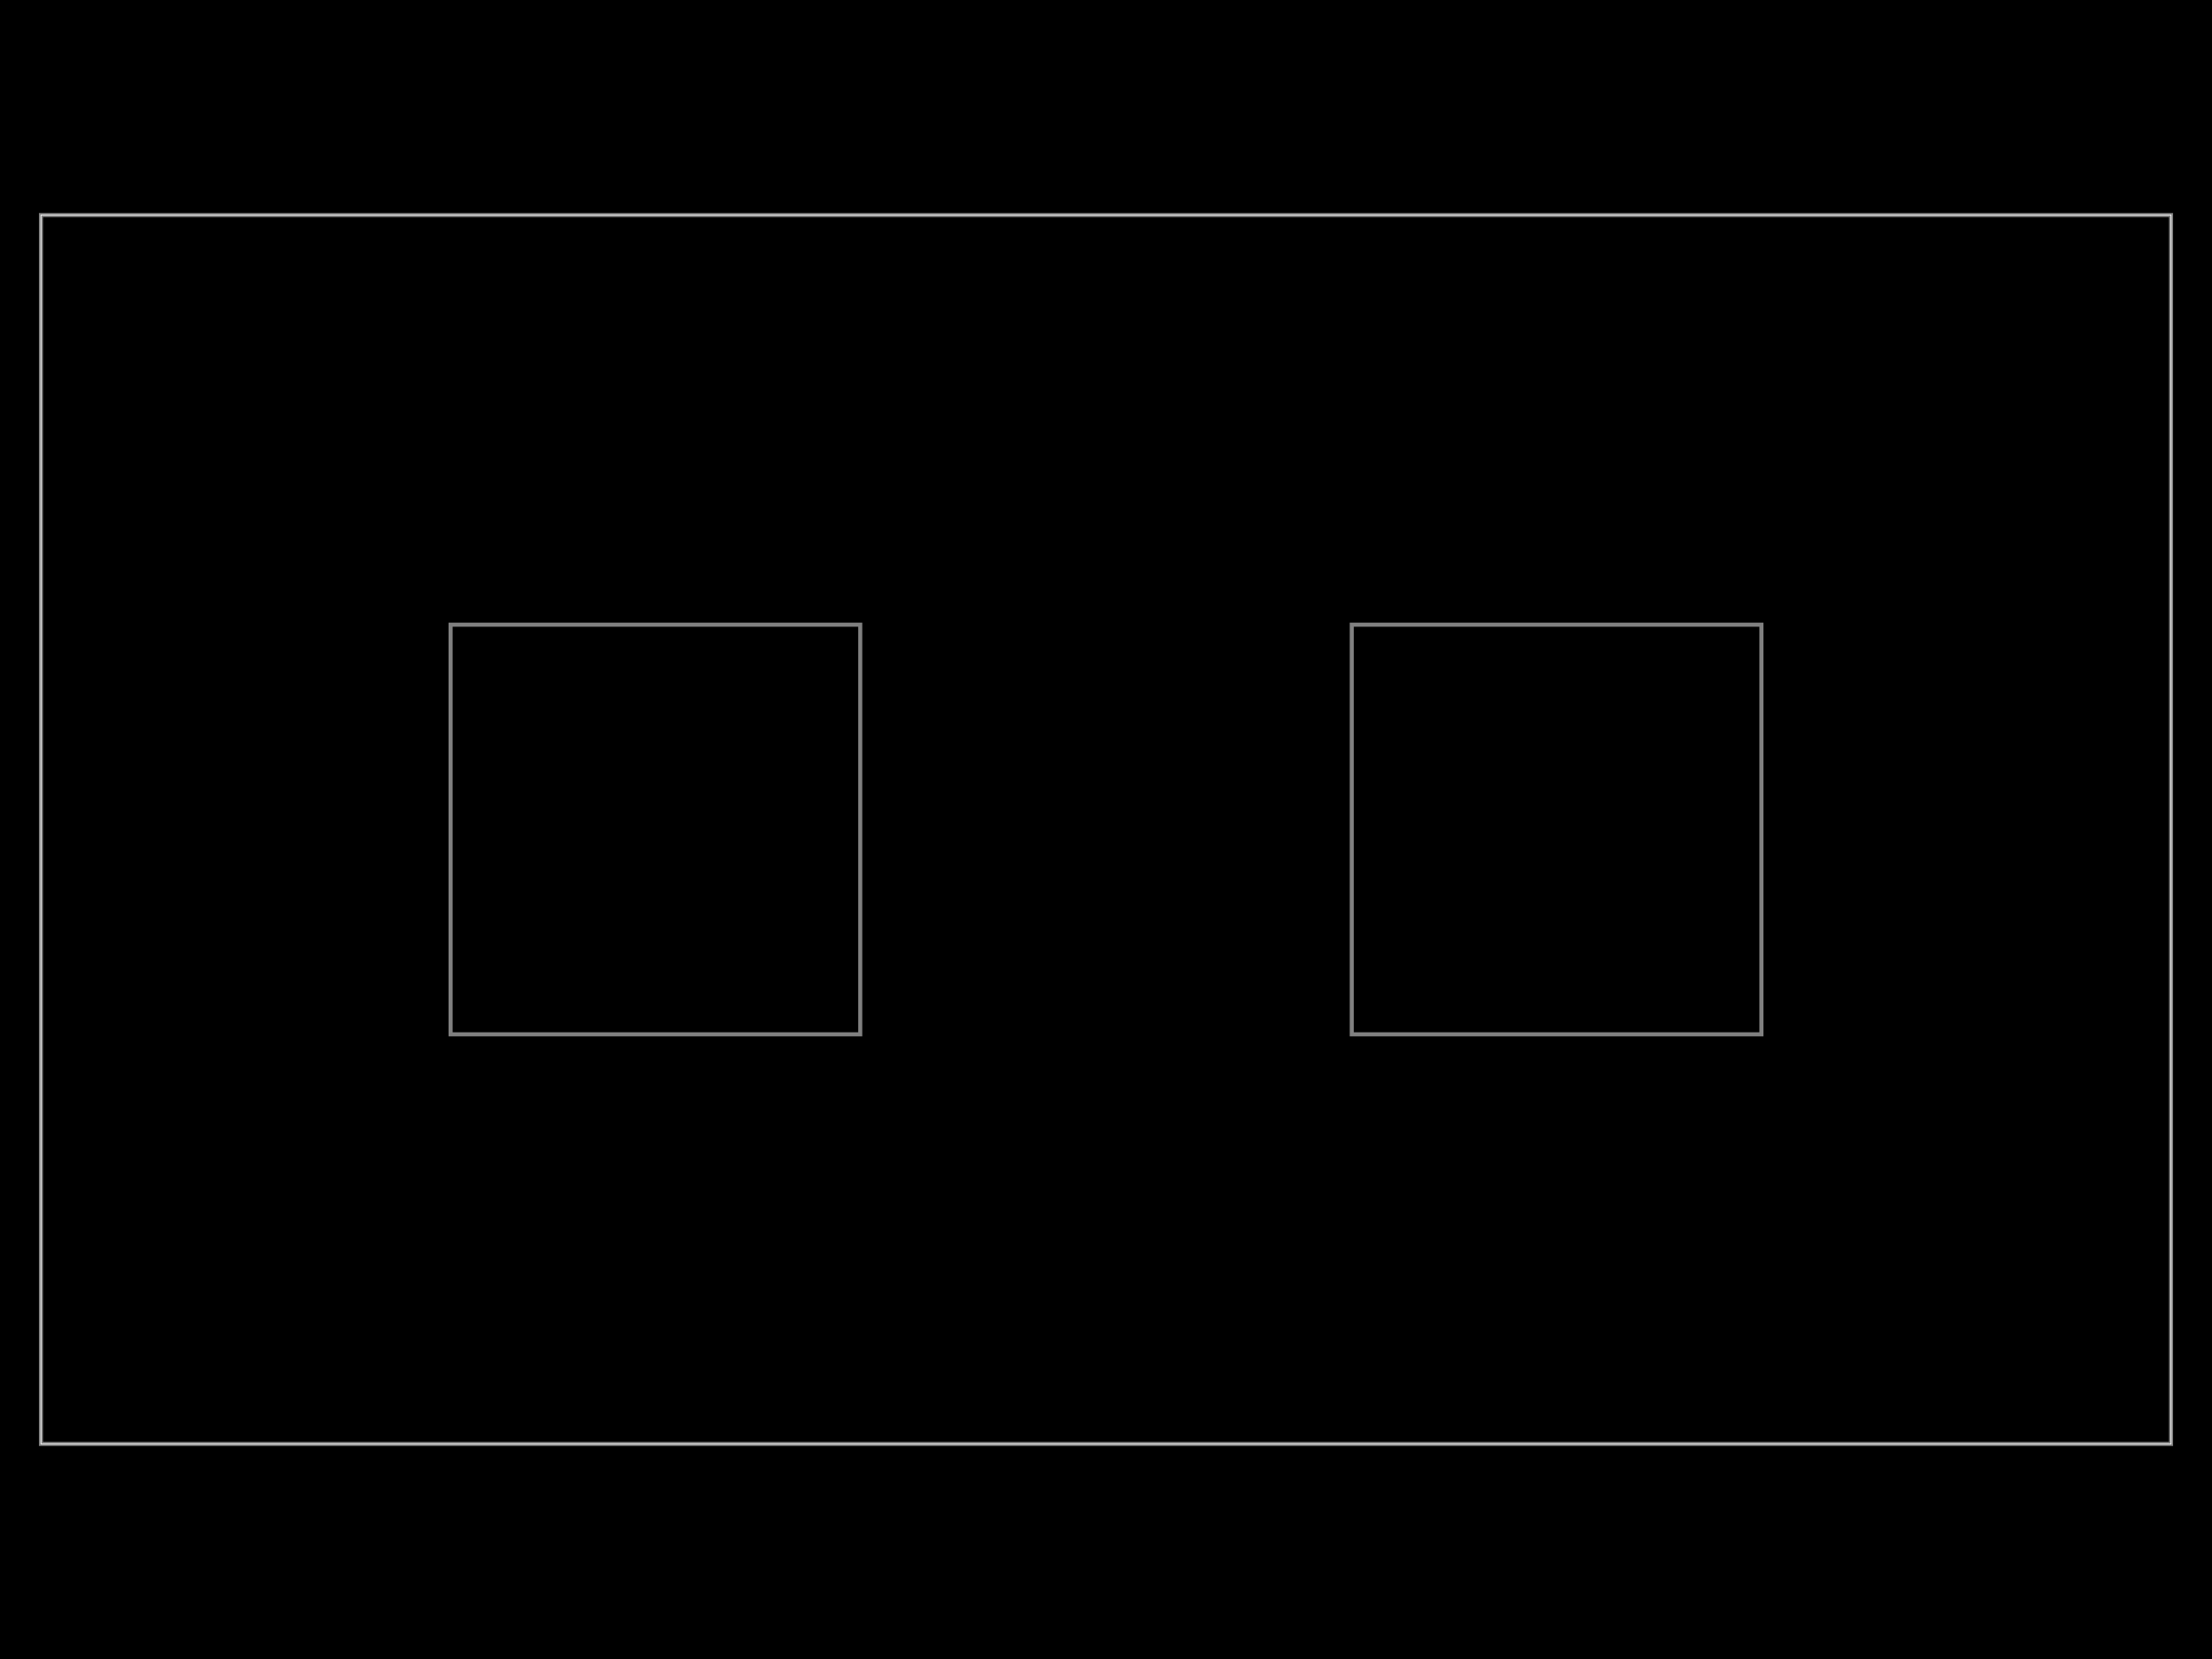
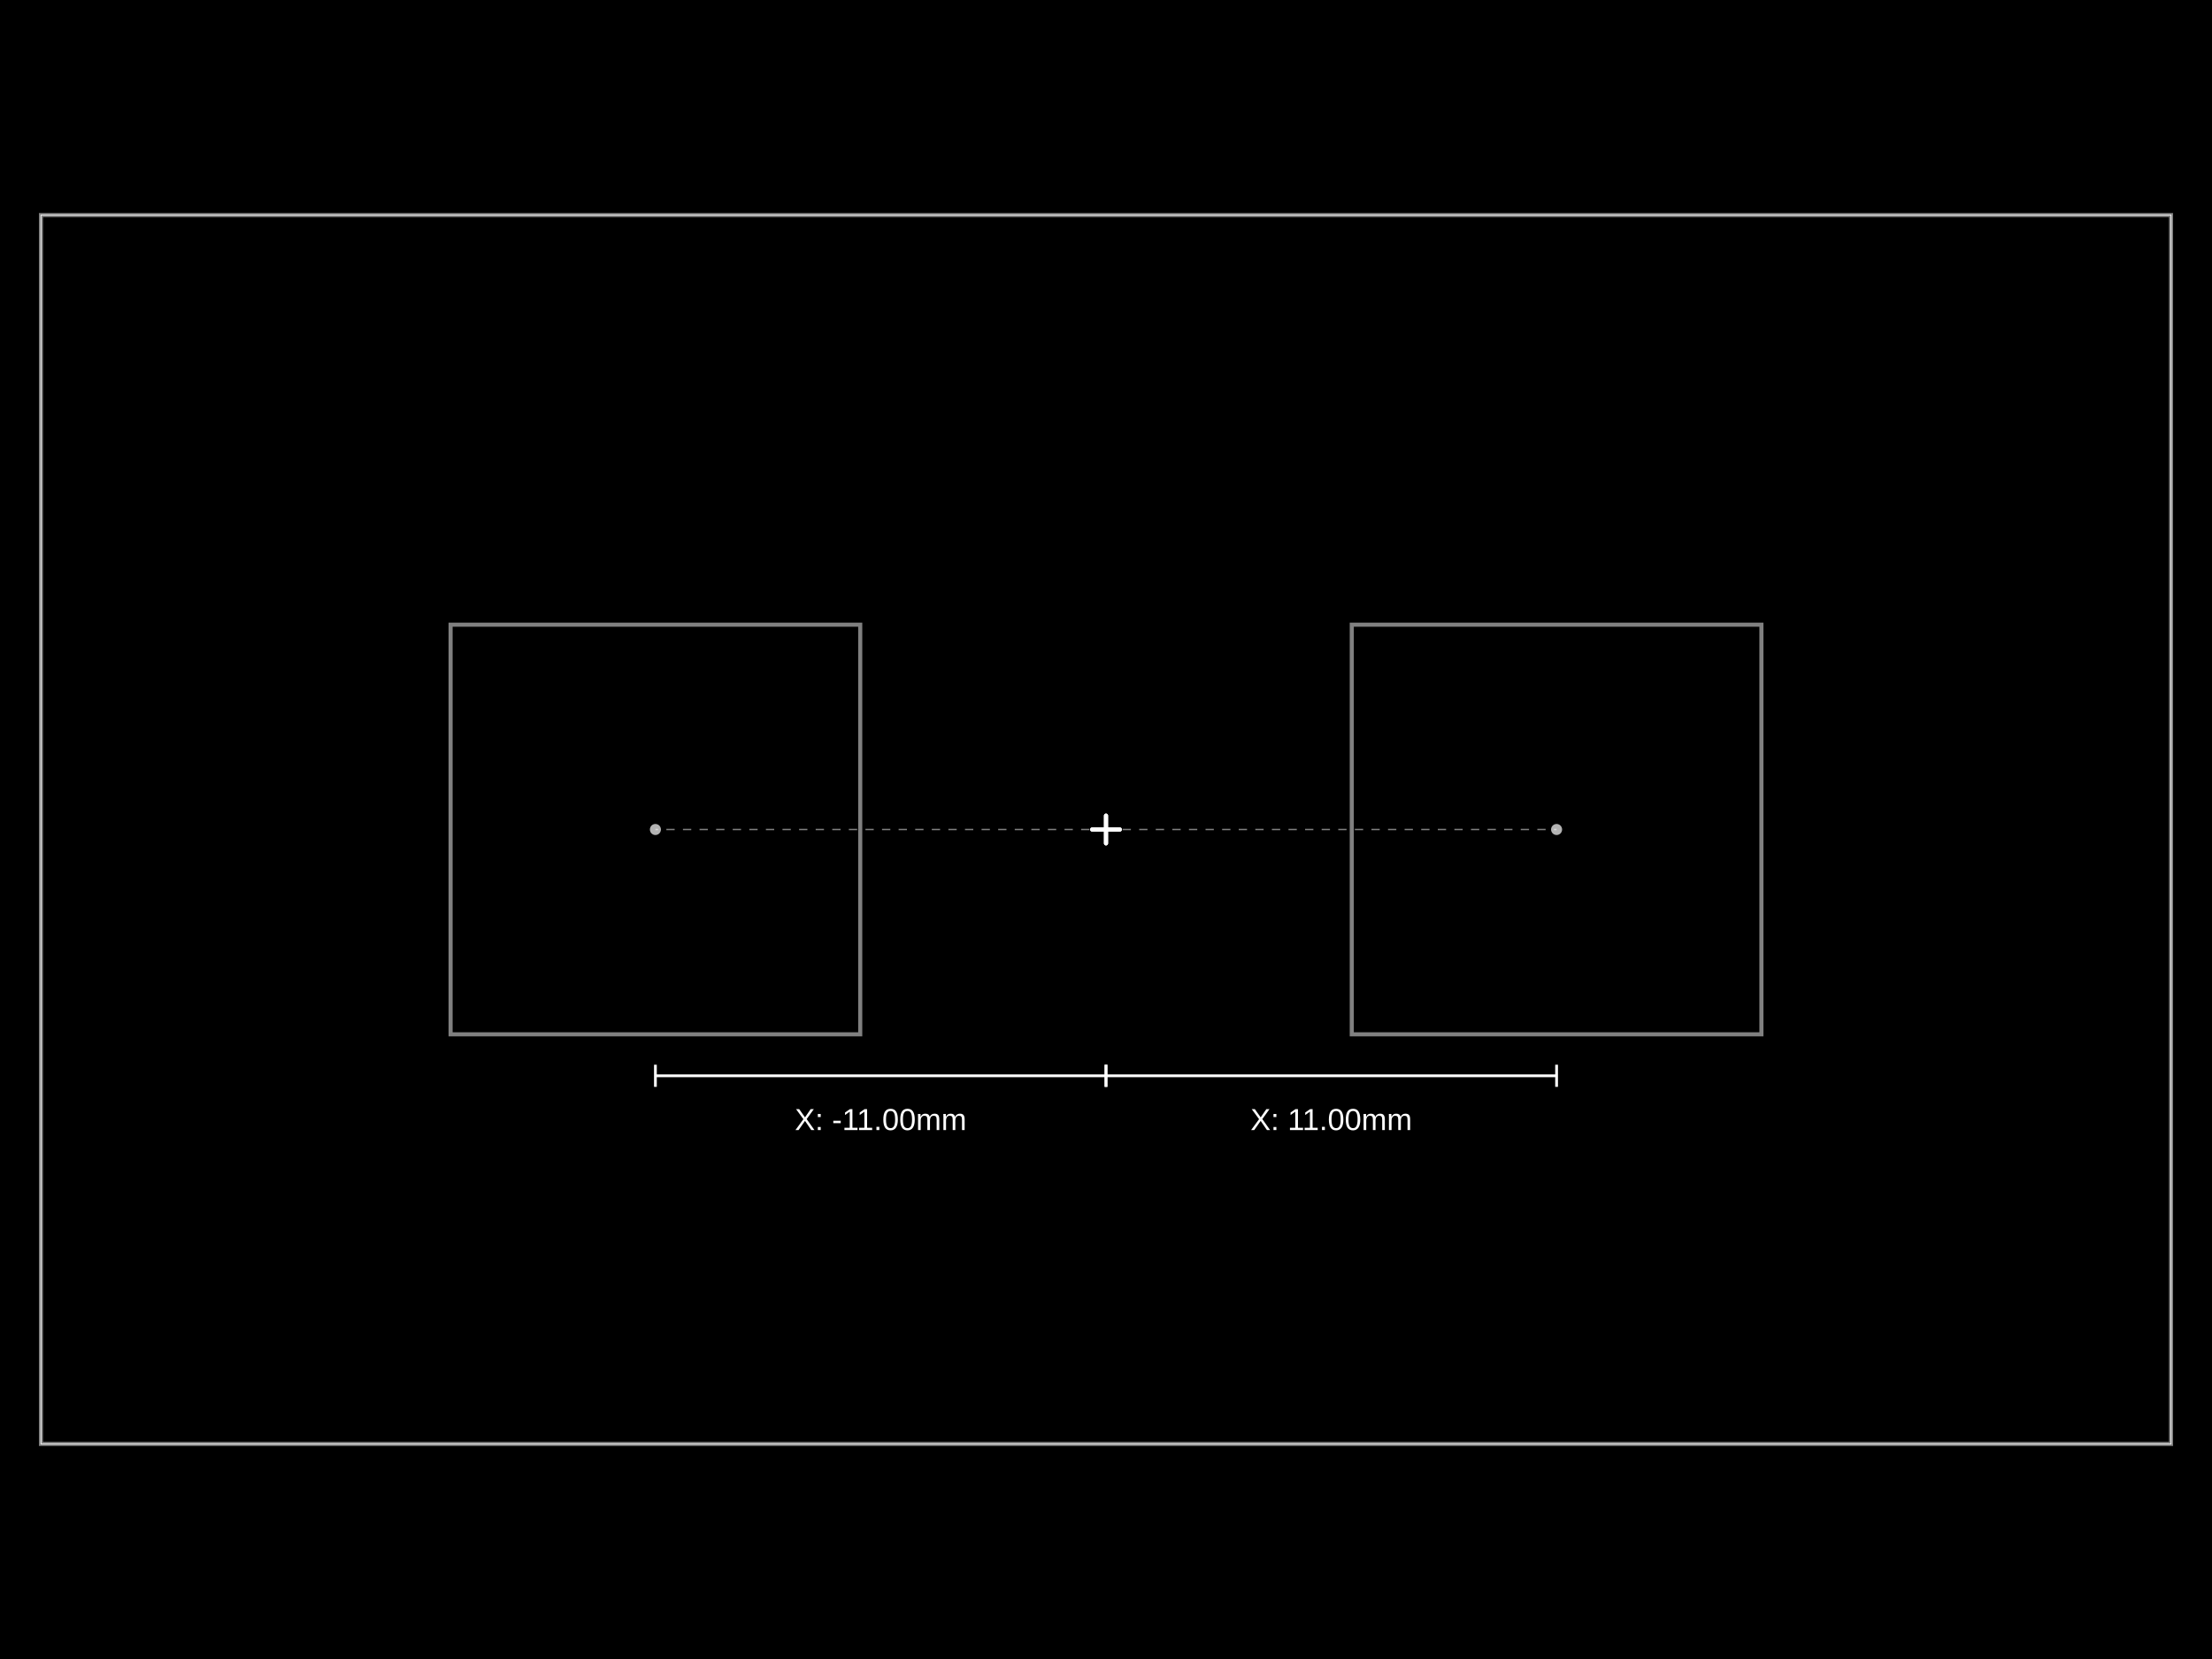
- <svg xmlns="http://www.w3.org/2000/svg" width="800" height="600" data-software-used-string="@tscircuit/core@0.0.910">
+ <svg xmlns="http://www.w3.org/2000/svg" width="800" height="600" data-software-used-string="@tscircuit/core@0.0.919">
  <style />
  <rect class="boundary" x="0" y="0" fill="#000" width="800" height="600" data-type="pcb_background" data-pcb-layer="global" />
  <rect class="pcb-boundary" fill="none" stroke="#fff" stroke-width="0.3" x="14.815" y="77.778" width="770.37" height="444.444" data-type="pcb_boundary" data-pcb-layer="global" />
  <path class="pcb-panel" d="M 14.815 522.222 L 785.185 522.222 L 785.185 77.778 L 14.815 77.778 Z" fill="none" stroke="rgba(255, 255, 255, 0.5)" stroke-width="1.481" data-type="pcb_panel" data-pcb-layer="board" />
  <path class="pcb-board" d="M 162.963 374.074 L 311.111 374.074 L 311.111 225.926 L 162.963 225.926 Z" fill="none" stroke="rgba(255, 255, 255, 0.5)" stroke-width="1.481" data-type="pcb_board" data-pcb-layer="board" />
  <path class="pcb-board" d="M 488.889 374.074 L 637.037 374.074 L 637.037 225.926 L 488.889 225.926 Z" fill="none" stroke="rgba(255, 255, 255, 0.5)" stroke-width="1.481" data-type="pcb_board" data-pcb-layer="board" />
+   <g class="anchor-offset-marker" data-type="anchor_offset_marker">
+     <line x1="400" y1="295" x2="400" y2="305" stroke="#ffffff" stroke-width="1.5" stroke-linecap="round" />
+     <line x1="395" y1="300" x2="405" y2="300" stroke="#ffffff" stroke-width="1.5" stroke-linecap="round" />
+   </g>
+   <line x1="400" y1="300" x2="237.037" y2="300" stroke="#ffffff" stroke-width="0.5" stroke-dasharray="3,3" opacity="0.5" class="anchor-offset-connector" />
+   <circle cx="237.037" cy="300" r="2" fill="#ffffff" opacity="0.7" class="anchor-offset-component-marker" />
+   <line x1="400" y1="389.074" x2="237.037" y2="389.074" stroke="#ffffff" stroke-width="1" class="anchor-offset-dimension-x" />
+   <line x1="400" y1="385.074" x2="400" y2="393.074" stroke="#ffffff" stroke-width="1" />
+   <line x1="237.037" y1="385.074" x2="237.037" y2="393.074" stroke="#ffffff" stroke-width="1" />
+   <text x="318.519" y="401.074" fill="#ffffff" font-size="11" font-family="Arial, sans-serif" text-anchor="middle" dominant-baseline="hanging" class="anchor-offset-label">X: -11.00mm</text>
+   <g class="anchor-offset-marker" data-type="anchor_offset_marker">
+     <line x1="400" y1="295" x2="400" y2="305" stroke="#ffffff" stroke-width="1.5" stroke-linecap="round" />
+     <line x1="395" y1="300" x2="405" y2="300" stroke="#ffffff" stroke-width="1.5" stroke-linecap="round" />
+   </g>
+   <line x1="400" y1="300" x2="562.963" y2="300" stroke="#ffffff" stroke-width="0.5" stroke-dasharray="3,3" opacity="0.5" class="anchor-offset-connector" />
+   <circle cx="562.963" cy="300" r="2" fill="#ffffff" opacity="0.7" class="anchor-offset-component-marker" />
+   <line x1="400" y1="389.074" x2="562.963" y2="389.074" stroke="#ffffff" stroke-width="1" class="anchor-offset-dimension-x" />
+   <line x1="400" y1="385.074" x2="400" y2="393.074" stroke="#ffffff" stroke-width="1" />
+   <line x1="562.963" y1="385.074" x2="562.963" y2="393.074" stroke="#ffffff" stroke-width="1" />
+   <text x="481.481" y="401.074" fill="#ffffff" font-size="11" font-family="Arial, sans-serif" text-anchor="middle" dominant-baseline="hanging" class="anchor-offset-label">X: 11.00mm</text>
</svg>
